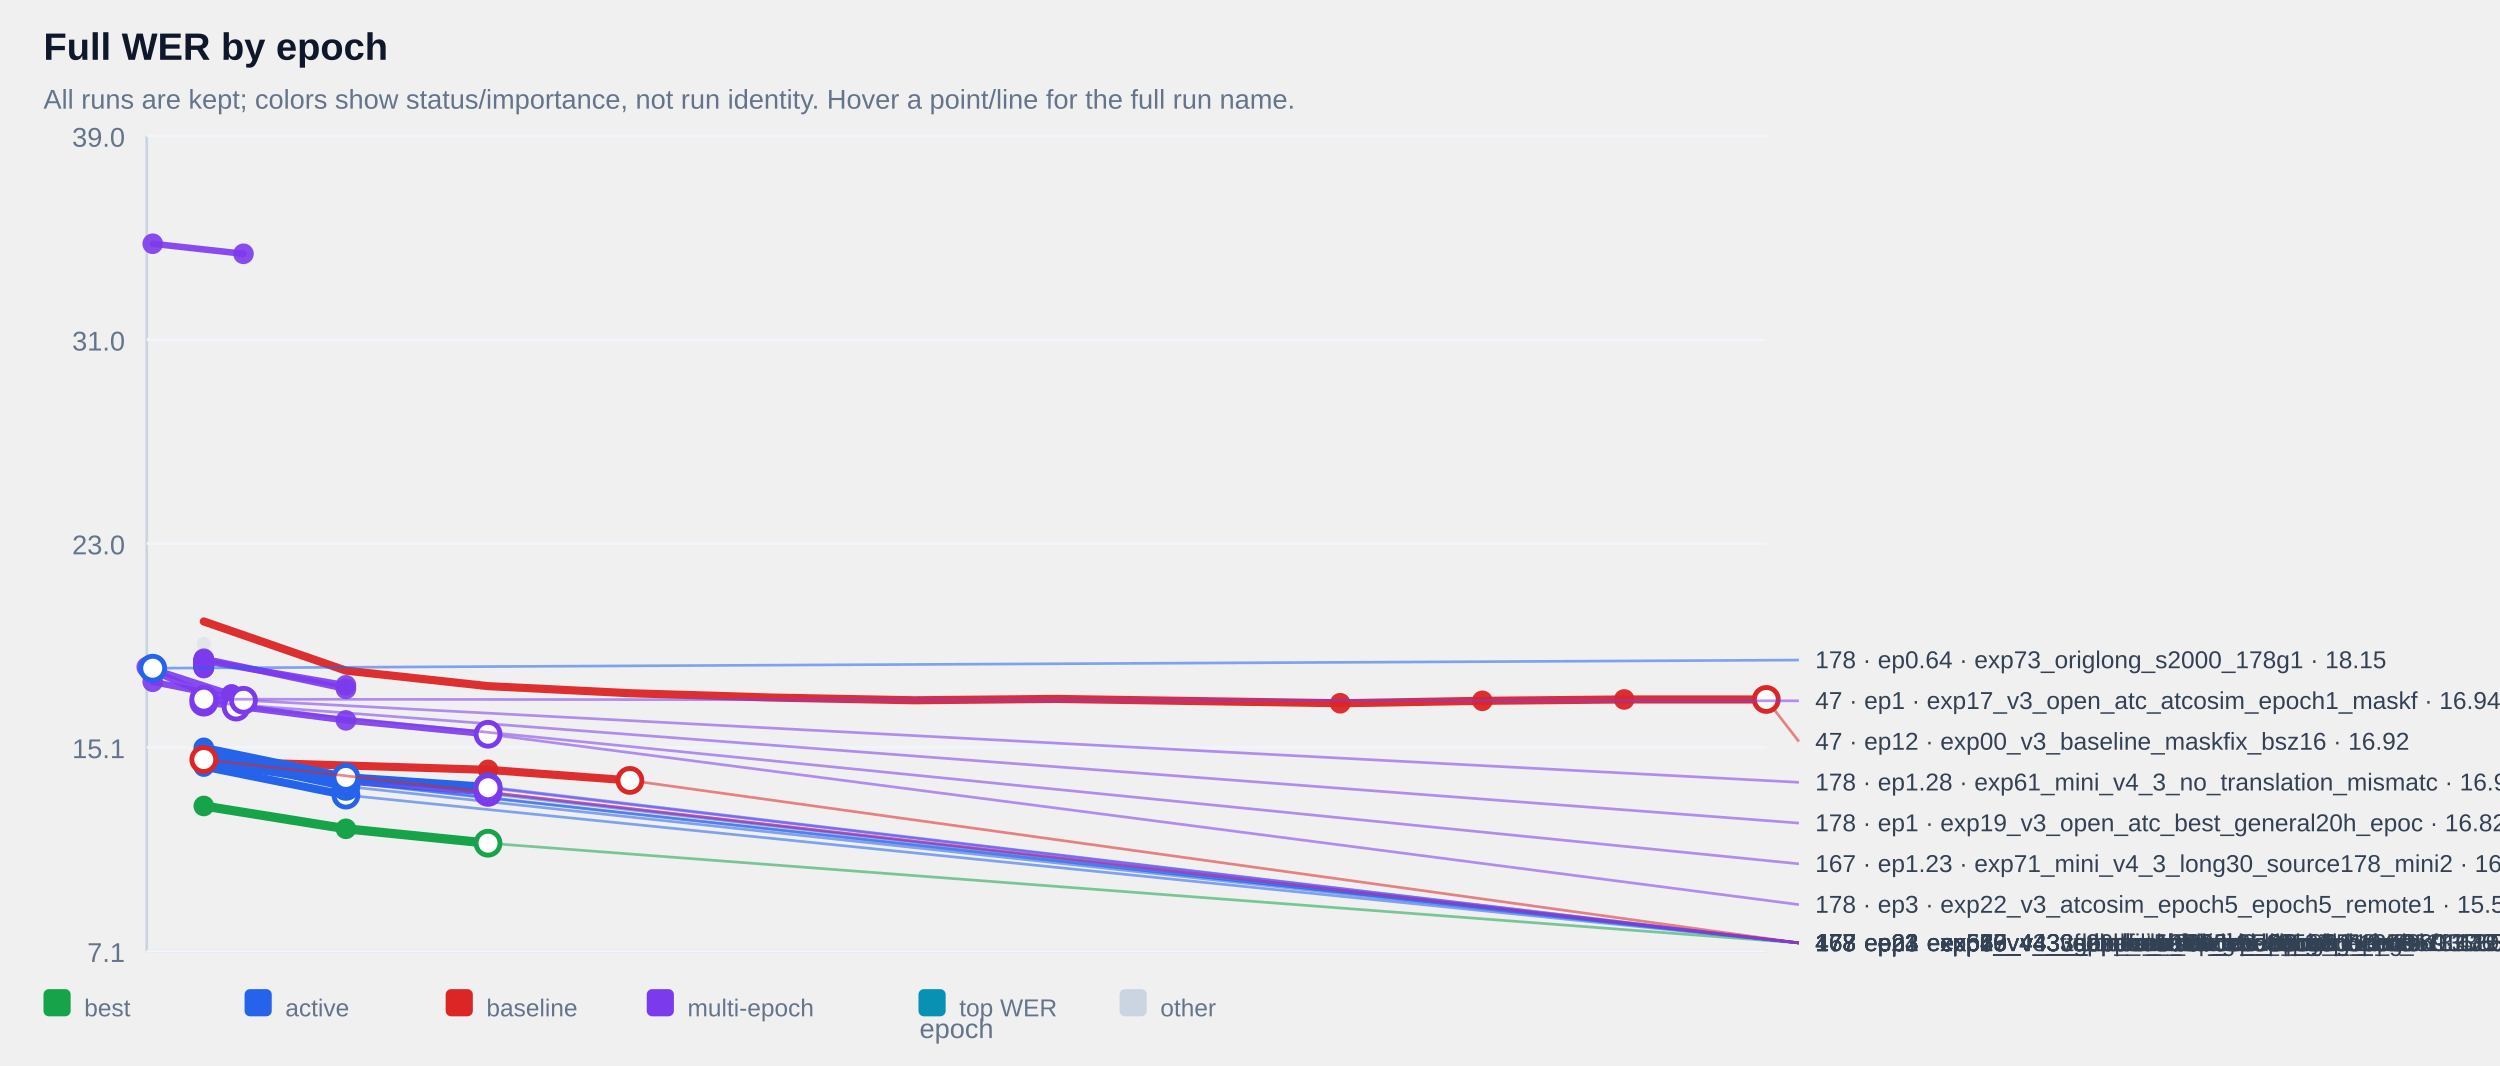
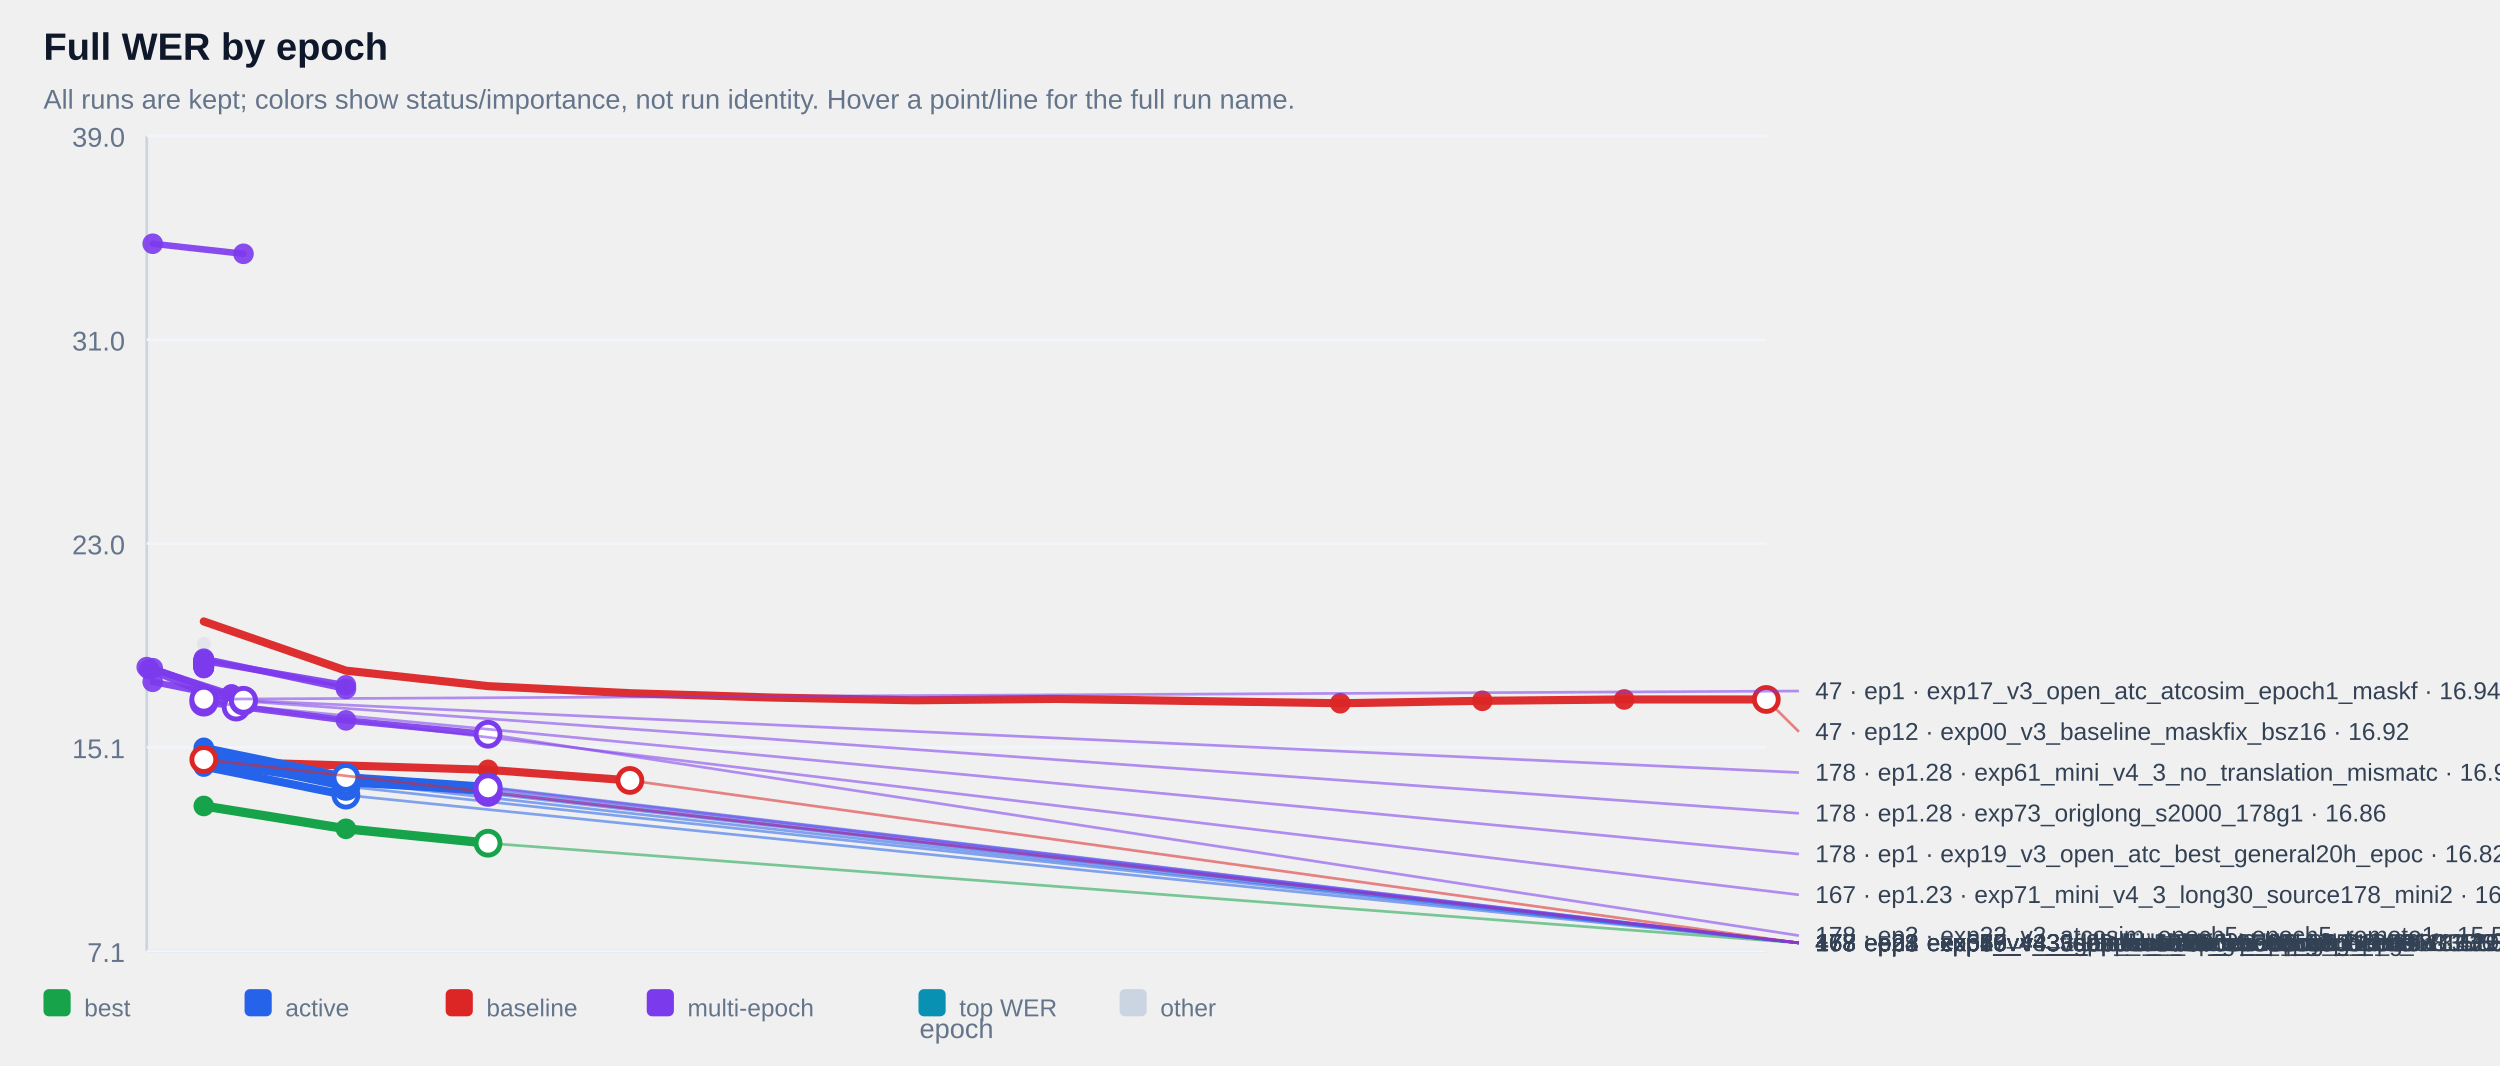
<svg xmlns="http://www.w3.org/2000/svg" width="100%" viewBox="0 0 920 392" style="max-width:920px;background:#ffffff;border:1px solid #e5e7eb;border-radius:10px;">
  <text x="16.0" y="22.0" font-size="14" fill="#0f172a" text-anchor="start" font-family="Arial, sans-serif" font-weight="700">Full WER by epoch</text>
  <text x="16.0" y="40.0" font-size="10" fill="#64748b" text-anchor="start" font-family="Arial, sans-serif" font-weight="400">All runs are kept; colors show status/importance, not run identity. Hover a point/line for the full run name.</text>
  <line x1="54" y1="50" x2="54" y2="350" stroke="#cbd5e1" />
  <line x1="54" y1="350" x2="650" y2="350" stroke="#cbd5e1" />
  <line x1="54" y1="350.0" x2="650" y2="350.0" stroke="#f1f5f9" />
  <text x="46.0" y="354.0" font-size="10" fill="#64748b" text-anchor="end" font-family="Arial, sans-serif" font-weight="400">7.1</text>
  <line x1="54" y1="275.0" x2="650" y2="275.0" stroke="#f1f5f9" />
  <text x="46.0" y="279.0" font-size="10" fill="#64748b" text-anchor="end" font-family="Arial, sans-serif" font-weight="400">15.1</text>
  <line x1="54" y1="200.0" x2="650" y2="200.0" stroke="#f1f5f9" />
  <text x="46.0" y="204.0" font-size="10" fill="#64748b" text-anchor="end" font-family="Arial, sans-serif" font-weight="400">23.0</text>
  <line x1="54" y1="125.0" x2="650" y2="125.0" stroke="#f1f5f9" />
  <text x="46.0" y="129.0" font-size="10" fill="#64748b" text-anchor="end" font-family="Arial, sans-serif" font-weight="400">31.0</text>
  <line x1="54" y1="50.0" x2="650" y2="50.0" stroke="#f1f5f9" />
  <text x="46.0" y="54.0" font-size="10" fill="#64748b" text-anchor="end" font-family="Arial, sans-serif" font-weight="400">39.0</text>
  <g opacity="0.38">
    <circle cx="75.0" cy="237.0" r="2.6" fill="#cbd5e1" />
  </g>
  <g opacity="0.90">
    <polyline points="56.2,89.7 89.6,93.4" fill="none" stroke="#7c3aed" stroke-width="2.4" stroke-linecap="round" stroke-linejoin="round" />
  </g>
  <g opacity="0.90">
    <circle cx="56.2" cy="89.7" r="3.8" fill="#7c3aed" />
  </g>
  <g opacity="0.90">
    <circle cx="89.6" cy="93.4" r="3.8" fill="#7c3aed" />
  </g>
  <g opacity="0.90">
    <polyline points="75.0,242.9 75.0,242.9" fill="none" stroke="#7c3aed" stroke-width="2.4" stroke-linecap="round" stroke-linejoin="round" />
  </g>
  <g opacity="0.90">
    <circle cx="75.0" cy="242.9" r="3.8" fill="#7c3aed" />
  </g>
  <g opacity="0.90">
    <circle cx="75.0" cy="242.9" r="3.8" fill="#7c3aed" />
  </g>
  <g opacity="0.90">
    <polyline points="75.0,243.0 75.0,243.0" fill="none" stroke="#7c3aed" stroke-width="2.4" stroke-linecap="round" stroke-linejoin="round" />
  </g>
  <g opacity="0.90">
    <circle cx="75.0" cy="243.0" r="3.8" fill="#7c3aed" />
  </g>
  <g opacity="0.90">
    <circle cx="75.0" cy="243.0" r="3.8" fill="#7c3aed" />
  </g>
  <g opacity="0.90">
    <polyline points="75.0,243.5 75.0,243.5" fill="none" stroke="#7c3aed" stroke-width="2.4" stroke-linecap="round" stroke-linejoin="round" />
  </g>
  <g opacity="0.90">
    <circle cx="75.0" cy="243.5" r="3.8" fill="#7c3aed" />
  </g>
  <g opacity="0.90">
    <circle cx="75.0" cy="243.5" r="3.8" fill="#7c3aed" />
  </g>
  <g opacity="0.90">
    <polyline points="75.0,243.5 75.0,243.5" fill="none" stroke="#7c3aed" stroke-width="2.4" stroke-linecap="round" stroke-linejoin="round" />
  </g>
  <g opacity="0.90">
    <circle cx="75.0" cy="243.5" r="3.8" fill="#7c3aed" />
  </g>
  <g opacity="0.90">
    <circle cx="75.0" cy="243.5" r="3.8" fill="#7c3aed" />
  </g>
  <g opacity="0.90">
    <polyline points="75.0,243.5 75.0,243.5" fill="none" stroke="#7c3aed" stroke-width="2.4" stroke-linecap="round" stroke-linejoin="round" />
  </g>
  <g opacity="0.90">
    <circle cx="75.0" cy="243.5" r="3.8" fill="#7c3aed" />
  </g>
  <g opacity="0.90">
    <circle cx="75.0" cy="243.5" r="3.8" fill="#7c3aed" />
  </g>
  <g opacity="0.90">
    <polyline points="75.0,243.6 75.0,243.6" fill="none" stroke="#7c3aed" stroke-width="2.4" stroke-linecap="round" stroke-linejoin="round" />
  </g>
  <g opacity="0.90">
    <circle cx="75.0" cy="243.6" r="3.8" fill="#7c3aed" />
  </g>
  <g opacity="0.90">
    <circle cx="75.0" cy="243.6" r="3.8" fill="#7c3aed" />
  </g>
  <g opacity="0.90">
    <polyline points="75.0,243.6 75.0,243.6" fill="none" stroke="#7c3aed" stroke-width="2.4" stroke-linecap="round" stroke-linejoin="round" />
  </g>
  <g opacity="0.90">
    <circle cx="75.0" cy="243.6" r="3.8" fill="#7c3aed" />
  </g>
  <g opacity="0.90">
    <circle cx="75.0" cy="243.6" r="3.8" fill="#7c3aed" />
  </g>
  <g opacity="0.90">
    <polyline points="75.0,243.7 75.0,243.7" fill="none" stroke="#7c3aed" stroke-width="2.4" stroke-linecap="round" stroke-linejoin="round" />
  </g>
  <g opacity="0.90">
    <circle cx="75.0" cy="243.7" r="3.8" fill="#7c3aed" />
  </g>
  <g opacity="0.90">
    <circle cx="75.0" cy="243.7" r="3.8" fill="#7c3aed" />
  </g>
  <g opacity="0.90">
    <polyline points="75.0,244.0 75.0,244.0" fill="none" stroke="#7c3aed" stroke-width="2.4" stroke-linecap="round" stroke-linejoin="round" />
  </g>
  <g opacity="0.90">
    <circle cx="75.0" cy="244.0" r="3.8" fill="#7c3aed" />
  </g>
  <g opacity="0.90">
    <circle cx="75.0" cy="244.0" r="3.8" fill="#7c3aed" />
  </g>
  <g opacity="0.90">
    <polyline points="75.0,244.1 75.0,244.1" fill="none" stroke="#7c3aed" stroke-width="2.4" stroke-linecap="round" stroke-linejoin="round" />
  </g>
  <g opacity="0.90">
    <circle cx="75.0" cy="244.1" r="3.8" fill="#7c3aed" />
  </g>
  <g opacity="0.90">
    <circle cx="75.0" cy="244.1" r="3.8" fill="#7c3aed" />
  </g>
  <g opacity="0.90">
    <polyline points="75.0,244.2 75.0,244.2" fill="none" stroke="#7c3aed" stroke-width="2.4" stroke-linecap="round" stroke-linejoin="round" />
  </g>
  <g opacity="0.90">
    <circle cx="75.0" cy="244.2" r="3.8" fill="#7c3aed" />
  </g>
  <g opacity="0.90">
    <circle cx="75.0" cy="244.2" r="3.8" fill="#7c3aed" />
  </g>
  <g opacity="0.90">
    <polyline points="75.0,244.3 75.0,244.3" fill="none" stroke="#7c3aed" stroke-width="2.4" stroke-linecap="round" stroke-linejoin="round" />
  </g>
  <g opacity="0.90">
    <circle cx="75.0" cy="244.3" r="3.8" fill="#7c3aed" />
  </g>
  <g opacity="0.90">
    <circle cx="75.0" cy="244.3" r="3.8" fill="#7c3aed" />
  </g>
  <g opacity="0.90">
    <polyline points="75.0,244.5 75.0,244.5" fill="none" stroke="#7c3aed" stroke-width="2.4" stroke-linecap="round" stroke-linejoin="round" />
  </g>
  <g opacity="0.90">
    <circle cx="75.0" cy="244.5" r="3.8" fill="#7c3aed" />
  </g>
  <g opacity="0.90">
    <circle cx="75.0" cy="244.5" r="3.8" fill="#7c3aed" />
  </g>
  <g opacity="0.90">
    <polyline points="75.0,244.6 75.0,244.6" fill="none" stroke="#7c3aed" stroke-width="2.4" stroke-linecap="round" stroke-linejoin="round" />
  </g>
  <g opacity="0.90">
    <circle cx="75.0" cy="244.6" r="3.8" fill="#7c3aed" />
  </g>
  <g opacity="0.90">
    <circle cx="75.0" cy="244.6" r="3.8" fill="#7c3aed" />
  </g>
  <g opacity="0.90">
    <polyline points="75.0,244.6 75.0,244.6" fill="none" stroke="#7c3aed" stroke-width="2.4" stroke-linecap="round" stroke-linejoin="round" />
  </g>
  <g opacity="0.90">
    <circle cx="75.0" cy="244.6" r="3.8" fill="#7c3aed" />
  </g>
  <g opacity="0.90">
    <circle cx="75.0" cy="244.6" r="3.8" fill="#7c3aed" />
  </g>
  <g opacity="0.90">
    <polyline points="75.0,244.8 75.0,244.8" fill="none" stroke="#7c3aed" stroke-width="2.4" stroke-linecap="round" stroke-linejoin="round" />
  </g>
  <g opacity="0.90">
    <circle cx="75.0" cy="244.8" r="3.8" fill="#7c3aed" />
  </g>
  <g opacity="0.90">
    <circle cx="75.0" cy="244.8" r="3.8" fill="#7c3aed" />
  </g>
  <g opacity="0.90">
    <polyline points="75.0,244.9 75.0,244.9" fill="none" stroke="#7c3aed" stroke-width="2.4" stroke-linecap="round" stroke-linejoin="round" />
  </g>
  <g opacity="0.90">
    <circle cx="75.0" cy="244.9" r="3.8" fill="#7c3aed" />
  </g>
  <g opacity="0.90">
    <circle cx="75.0" cy="244.9" r="3.8" fill="#7c3aed" />
  </g>
  <g opacity="0.90">
    <polyline points="75.0,245.4 75.0,245.4" fill="none" stroke="#7c3aed" stroke-width="2.4" stroke-linecap="round" stroke-linejoin="round" />
  </g>
  <g opacity="0.90">
    <circle cx="75.0" cy="245.4" r="3.8" fill="#7c3aed" />
  </g>
  <g opacity="0.90">
    <circle cx="75.0" cy="245.4" r="3.8" fill="#7c3aed" />
  </g>
  <g opacity="0.90">
    <polyline points="75.0,245.4 75.0,245.4" fill="none" stroke="#7c3aed" stroke-width="2.4" stroke-linecap="round" stroke-linejoin="round" />
  </g>
  <g opacity="0.90">
    <circle cx="75.0" cy="245.4" r="3.8" fill="#7c3aed" />
  </g>
  <g opacity="0.90">
    <circle cx="75.0" cy="245.4" r="3.8" fill="#7c3aed" />
  </g>
  <g opacity="0.90">
    <polyline points="75.0,245.8 75.0,245.8" fill="none" stroke="#7c3aed" stroke-width="2.4" stroke-linecap="round" stroke-linejoin="round" />
  </g>
  <g opacity="0.90">
    <circle cx="75.0" cy="245.8" r="3.8" fill="#7c3aed" />
  </g>
  <g opacity="0.90">
    <circle cx="75.0" cy="245.8" r="3.8" fill="#7c3aed" />
  </g>
  <g opacity="0.90">
    <polyline points="75.0,243.2 127.3,252.2" fill="none" stroke="#7c3aed" stroke-width="2.4" stroke-linecap="round" stroke-linejoin="round" />
  </g>
  <g opacity="0.90">
    <circle cx="75.0" cy="243.2" r="3.8" fill="#7c3aed" />
  </g>
  <g opacity="0.90">
    <circle cx="127.3" cy="252.2" r="3.8" fill="#7c3aed" />
  </g>
  <g opacity="0.90">
    <polyline points="75.0,242.4 127.3,253.5" fill="none" stroke="#7c3aed" stroke-width="2.4" stroke-linecap="round" stroke-linejoin="round" />
  </g>
  <g opacity="0.90">
    <circle cx="75.0" cy="242.4" r="3.8" fill="#7c3aed" />
  </g>
  <g opacity="0.90">
    <circle cx="127.3" cy="253.5" r="3.8" fill="#7c3aed" />
  </g>
  <g opacity="0.90">
    <polyline points="54.0,245.5 85.2,255.6 85.2,255.6" fill="none" stroke="#7c3aed" stroke-width="2.4" stroke-linecap="round" stroke-linejoin="round" />
  </g>
  <g opacity="0.90">
    <circle cx="54.0" cy="245.5" r="3.8" fill="#7c3aed" />
  </g>
  <g opacity="0.90">
    <circle cx="85.2" cy="255.6" r="3.8" fill="#7c3aed" />
  </g>
  <g opacity="0.90">
    <circle cx="85.2" cy="255.6" r="3.8" fill="#7c3aed" />
  </g>
  <g opacity="0.90">
    <polyline points="75.0,257.3 75.0,257.3" fill="none" stroke="#7c3aed" stroke-width="2.4" stroke-linecap="round" stroke-linejoin="round" />
  </g>
  <g opacity="0.90">
    <circle cx="75.0" cy="257.3" r="3.8" fill="#7c3aed" />
  </g>
  <g opacity="0.90">
    <circle cx="75.0" cy="257.3" r="3.8" fill="#7c3aed" />
  </g>
  <g opacity="0.90">
    <polyline points="56.2,250.9 89.6,257.7" fill="none" stroke="#7c3aed" stroke-width="2.4" stroke-linecap="round" stroke-linejoin="round" />
  </g>
  <g opacity="0.90">
    <circle cx="56.2" cy="250.9" r="3.8" fill="#7c3aed" />
  </g>
  <g opacity="0.90">
    <circle cx="89.6" cy="257.7" r="3.8" fill="#7c3aed" />
  </g>
  <g opacity="0.90">
+     <polyline points="56.2,245.9 89.6,258.0" fill="none" stroke="#7c3aed" stroke-width="2.4" stroke-linecap="round" stroke-linejoin="round" />
+   </g>
+   <g opacity="0.90">
+     <circle cx="56.2" cy="245.9" r="3.8" fill="#7c3aed" />
+   </g>
+   <g opacity="0.90">
+     <circle cx="89.6" cy="258.0" r="3.8" fill="#7c3aed" />
+   </g>
+   <g opacity="0.90">
    <polyline points="75.0,258.4 75.0,258.4" fill="none" stroke="#7c3aed" stroke-width="2.4" stroke-linecap="round" stroke-linejoin="round" />
  </g>
  <g opacity="0.90">
    <circle cx="75.0" cy="258.4" r="3.8" fill="#7c3aed" />
  </g>
  <g opacity="0.90">
    <circle cx="75.0" cy="258.4" r="3.8" fill="#7c3aed" />
  </g>
  <g opacity="0.90">
    <polyline points="54.8,246.3 86.9,260.2 86.9,260.2" fill="none" stroke="#7c3aed" stroke-width="2.4" stroke-linecap="round" stroke-linejoin="round" />
  </g>
  <g opacity="0.90">
    <circle cx="54.8" cy="246.3" r="3.8" fill="#7c3aed" />
  </g>
  <g opacity="0.90">
    <circle cx="86.9" cy="260.2" r="3.8" fill="#7c3aed" />
  </g>
  <g opacity="0.90">
    <circle cx="86.9" cy="260.2" r="3.8" fill="#7c3aed" />
  </g>
  <g opacity="0.90">
    <polyline points="75.0,258.4 127.3,265.1 179.6,270.2" fill="none" stroke="#7c3aed" stroke-width="2.4" stroke-linecap="round" stroke-linejoin="round" />
  </g>
  <g opacity="0.90">
    <circle cx="75.0" cy="258.4" r="3.8" fill="#7c3aed" />
  </g>
  <g opacity="0.90">
    <circle cx="127.3" cy="265.1" r="3.8" fill="#7c3aed" />
  </g>
  <g opacity="0.90">
    <circle cx="179.6" cy="270.2" r="3.8" fill="#7c3aed" />
  </g>
  <g opacity="0.90">
    <polyline points="75.0,278.4 127.3,286.8 179.6,289.9 179.6,289.9" fill="none" stroke="#7c3aed" stroke-width="2.4" stroke-linecap="round" stroke-linejoin="round" />
  </g>
  <g opacity="0.90">
    <circle cx="75.0" cy="278.4" r="3.8" fill="#7c3aed" />
  </g>
  <g opacity="0.90">
    <circle cx="127.3" cy="286.8" r="3.8" fill="#7c3aed" />
  </g>
  <g opacity="0.90">
    <circle cx="179.6" cy="289.9" r="3.8" fill="#7c3aed" />
  </g>
  <g opacity="0.90">
    <circle cx="179.6" cy="289.9" r="3.8" fill="#7c3aed" />
  </g>
  <g opacity="0.90">
    <polyline points="75.0,279.6 127.3,287.5 179.6,291.6 179.6,291.6" fill="none" stroke="#7c3aed" stroke-width="2.4" stroke-linecap="round" stroke-linejoin="round" />
  </g>
  <g opacity="0.90">
    <circle cx="75.0" cy="279.6" r="3.8" fill="#7c3aed" />
  </g>
  <g opacity="0.90">
    <circle cx="127.3" cy="287.5" r="3.8" fill="#7c3aed" />
  </g>
  <g opacity="0.90">
    <circle cx="179.6" cy="291.6" r="3.8" fill="#7c3aed" />
  </g>
  <g opacity="0.90">
    <circle cx="179.6" cy="291.6" r="3.8" fill="#7c3aed" />
  </g>
  <g opacity="0.95">
    <polyline points="75.0,228.7 127.3,246.8 179.6,252.5 231.8,255.1 284.1,256.7 336.4,257.7 388.6,257.2 440.9,258.0 493.2,258.8 545.5,257.9 597.7,257.4 650.0,257.4" fill="none" stroke="#dc2626" stroke-width="3.0" stroke-linecap="round" stroke-linejoin="round" />
  </g>
  <g opacity="0.95">
    <circle cx="493.2" cy="258.8" r="3.8" fill="#dc2626" />
  </g>
  <g opacity="0.95">
    <circle cx="545.5" cy="257.9" r="3.8" fill="#dc2626" />
  </g>
  <g opacity="0.95">
    <circle cx="597.7" cy="257.4" r="3.8" fill="#dc2626" />
  </g>
  <g opacity="0.95">
    <circle cx="650.0" cy="257.4" r="3.8" fill="#dc2626" />
  </g>
  <g opacity="0.95">
    <polyline points="75.0,279.5 75.0,279.5" fill="none" stroke="#dc2626" stroke-width="3.0" stroke-linecap="round" stroke-linejoin="round" />
  </g>
  <g opacity="0.95">
    <circle cx="75.0" cy="279.5" r="3.8" fill="#dc2626" />
  </g>
  <g opacity="0.95">
    <circle cx="75.0" cy="279.5" r="3.8" fill="#dc2626" />
  </g>
  <g opacity="0.95">
    <polyline points="75.0,280.1 75.0,280.1 179.6,283.3 231.8,287.2" fill="none" stroke="#dc2626" stroke-width="3.0" stroke-linecap="round" stroke-linejoin="round" />
  </g>
  <g opacity="0.95">
    <circle cx="75.0" cy="280.1" r="3.8" fill="#dc2626" />
  </g>
  <g opacity="0.95">
    <circle cx="75.0" cy="280.1" r="3.8" fill="#dc2626" />
  </g>
  <g opacity="0.95">
    <circle cx="179.6" cy="283.3" r="3.8" fill="#dc2626" />
  </g>
  <g opacity="0.95">
    <circle cx="231.8" cy="287.2" r="3.8" fill="#dc2626" />
  </g>
  <g opacity="1.00">
-     <circle cx="56.2" cy="245.9" r="3.8" fill="#2563eb" />
-   </g>
-   <g opacity="1.00">
    <polyline points="75.0,276.3 127.3,286.1" fill="none" stroke="#2563eb" stroke-width="3.0" stroke-linecap="round" stroke-linejoin="round" />
  </g>
  <g opacity="1.00">
    <circle cx="75.0" cy="276.3" r="3.8" fill="#2563eb" />
  </g>
  <g opacity="1.00">
    <circle cx="127.3" cy="286.1" r="3.8" fill="#2563eb" />
  </g>
  <g opacity="1.00">
    <polyline points="75.0,278.7 127.3,287.7" fill="none" stroke="#2563eb" stroke-width="3.0" stroke-linecap="round" stroke-linejoin="round" />
  </g>
  <g opacity="1.00">
    <circle cx="75.0" cy="278.7" r="3.8" fill="#2563eb" />
  </g>
  <g opacity="1.00">
    <circle cx="127.3" cy="287.7" r="3.8" fill="#2563eb" />
  </g>
  <g opacity="1.00">
-     <polyline points="75.0,280.5 127.3,287.9" fill="none" stroke="#2563eb" stroke-width="3.0" stroke-linecap="round" stroke-linejoin="round" />
+     <polyline points="75.0,278.5 127.3,289.4" fill="none" stroke="#2563eb" stroke-width="3.0" stroke-linecap="round" stroke-linejoin="round" />
+   </g>
+   <g opacity="1.00">
+     <circle cx="75.0" cy="278.5" r="3.8" fill="#2563eb" />
+   </g>
+   <g opacity="1.00">
+     <circle cx="127.3" cy="289.4" r="3.8" fill="#2563eb" />
+   </g>
+   <g opacity="1.00">
+     <polyline points="75.0,275.2 127.3,286.0 179.6,289.6" fill="none" stroke="#2563eb" stroke-width="3.0" stroke-linecap="round" stroke-linejoin="round" />
+   </g>
+   <g opacity="1.00">
+     <circle cx="75.0" cy="275.2" r="3.8" fill="#2563eb" />
+   </g>
+   <g opacity="1.00">
+     <circle cx="127.3" cy="286.0" r="3.8" fill="#2563eb" />
+   </g>
+   <g opacity="1.00">
+     <circle cx="179.6" cy="289.6" r="3.8" fill="#2563eb" />
+   </g>
+   <g opacity="1.00">
+     <polyline points="75.0,280.5 127.3,287.9 179.6,290.8" fill="none" stroke="#2563eb" stroke-width="3.0" stroke-linecap="round" stroke-linejoin="round" />
  </g>
  <g opacity="1.00">
    <circle cx="75.0" cy="280.5" r="3.8" fill="#2563eb" />
  </g>
  <g opacity="1.00">
    <circle cx="127.3" cy="287.9" r="3.8" fill="#2563eb" />
  </g>
  <g opacity="1.00">
-     <polyline points="75.0,278.5 127.3,289.4" fill="none" stroke="#2563eb" stroke-width="3.0" stroke-linecap="round" stroke-linejoin="round" />
-   </g>
-   <g opacity="1.00">
-     <circle cx="75.0" cy="278.5" r="3.8" fill="#2563eb" />
-   </g>
-   <g opacity="1.00">
-     <circle cx="127.3" cy="289.4" r="3.8" fill="#2563eb" />
-   </g>
-   <g opacity="1.00">
-     <polyline points="75.0,275.2 127.3,286.0 179.6,289.6" fill="none" stroke="#2563eb" stroke-width="3.0" stroke-linecap="round" stroke-linejoin="round" />
-   </g>
-   <g opacity="1.00">
-     <circle cx="75.0" cy="275.2" r="3.8" fill="#2563eb" />
-   </g>
-   <g opacity="1.00">
-     <circle cx="127.3" cy="286.0" r="3.8" fill="#2563eb" />
-   </g>
-   <g opacity="1.00">
-     <circle cx="179.6" cy="289.6" r="3.8" fill="#2563eb" />
+     <circle cx="179.6" cy="290.8" r="3.8" fill="#2563eb" />
  </g>
  <g opacity="1.00">
    <polyline points="75.0,282.1 127.3,292.6" fill="none" stroke="#2563eb" stroke-width="3.0" stroke-linecap="round" stroke-linejoin="round" />
  </g>
  <g opacity="1.00">
    <circle cx="75.0" cy="282.1" r="3.8" fill="#2563eb" />
  </g>
  <g opacity="1.00">
    <circle cx="127.3" cy="292.6" r="3.8" fill="#2563eb" />
  </g>
  <g opacity="1.00">
    <polyline points="75.0,296.6 127.3,305.0 179.6,310.3" fill="none" stroke="#16a34a" stroke-width="3.4" stroke-linecap="round" stroke-linejoin="round" />
  </g>
  <g opacity="1.00">
    <circle cx="75.0" cy="296.6" r="3.8" fill="#16a34a" />
  </g>
  <g opacity="1.00">
    <circle cx="127.3" cy="305.0" r="3.8" fill="#16a34a" />
  </g>
  <g opacity="1.00">
    <circle cx="179.6" cy="310.3" r="3.8" fill="#16a34a" />
  </g>
  <line x1="179.6" y1="310.3" x2="662.0" y2="347.0" stroke="#16a34a" stroke-width="1" opacity="0.55" />
  <circle cx="179.6" cy="310.3" r="4.4" fill="#ffffff" stroke="#16a34a" stroke-width="1.8" />
  <text x="668.0" y="350.0" font-size="9" fill="#334155" text-anchor="start" font-family="Arial, sans-serif" font-weight="400">178 · ep3 · exp50_v4_3_atcosim_epoch5_epoch5_maskf · 11.31</text>
  <line x1="127.3" y1="292.6" x2="662.0" y2="347.0" stroke="#2563eb" stroke-width="1" opacity="0.55" />
  <circle cx="127.3" cy="292.6" r="4.4" fill="#ffffff" stroke="#2563eb" stroke-width="1.8" />
  <text x="668.0" y="350.0" font-size="9" fill="#334155" text-anchor="start" font-family="Arial, sans-serif" font-weight="400">178 · ep2 · exp70_v43_combo_tts10_vad30_e3_b8_g0 · 13.19</text>
+   <line x1="179.6" y1="290.8" x2="662.0" y2="347.0" stroke="#2563eb" stroke-width="1" opacity="0.55" />
+   <circle cx="179.6" cy="290.8" r="4.4" fill="#ffffff" stroke="#2563eb" stroke-width="1.8" />
+   <text x="668.0" y="350.0" font-size="9" fill="#334155" text-anchor="start" font-family="Arial, sans-serif" font-weight="400">167 · ep3 · exp66_v43_appdenoise90h_e3_b8_g1 · 13.38</text>
  <line x1="179.6" y1="289.6" x2="662.0" y2="347.0" stroke="#2563eb" stroke-width="1" opacity="0.55" />
  <circle cx="179.6" cy="289.6" r="4.4" fill="#ffffff" stroke="#2563eb" stroke-width="1.8" />
  <text x="668.0" y="350.0" font-size="9" fill="#334155" text-anchor="start" font-family="Arial, sans-serif" font-weight="400">178 · ep3 · exp63_v4_3_ttsclone10h_epoch5_epoch5_m · 13.50</text>
  <line x1="127.3" y1="289.4" x2="662.0" y2="347.0" stroke="#2563eb" stroke-width="1" opacity="0.55" />
  <circle cx="127.3" cy="289.4" r="4.4" fill="#ffffff" stroke="#2563eb" stroke-width="1.8" />
  <text x="668.0" y="350.0" font-size="9" fill="#334155" text-anchor="start" font-family="Arial, sans-serif" font-weight="400">47 · ep2 · exp52_v4_3_fullmix_balanced_epoch5_epo · 13.52</text>
-   <line x1="127.3" y1="287.9" x2="662.0" y2="347.0" stroke="#2563eb" stroke-width="1" opacity="0.55" />
-   <circle cx="127.3" cy="287.9" r="4.4" fill="#ffffff" stroke="#2563eb" stroke-width="1.8" />
-   <text x="668.0" y="350.0" font-size="9" fill="#334155" text-anchor="start" font-family="Arial, sans-serif" font-weight="400">167 · ep2 · exp66_v43_appdenoise90h_e3_b8_g1 · 13.69</text>
  <line x1="127.3" y1="287.7" x2="662.0" y2="347.0" stroke="#2563eb" stroke-width="1" opacity="0.55" />
  <circle cx="127.3" cy="287.7" r="4.4" fill="#ffffff" stroke="#2563eb" stroke-width="1.8" />
  <text x="668.0" y="350.0" font-size="9" fill="#334155" text-anchor="start" font-family="Arial, sans-serif" font-weight="400">47 · ep2 · exp51_v4_3_appdenoise45h_epoch5_epoch5 · 13.71</text>
  <line x1="127.3" y1="286.1" x2="662.0" y2="347.0" stroke="#2563eb" stroke-width="1" opacity="0.55" />
  <circle cx="127.3" cy="286.1" r="4.4" fill="#ffffff" stroke="#2563eb" stroke-width="1.8" />
  <text x="668.0" y="350.0" font-size="9" fill="#334155" text-anchor="start" font-family="Arial, sans-serif" font-weight="400">47 · ep2 · exp64_v43_tts22h_e5_b8_g1 · 13.87</text>
-   <line x1="56.2" y1="245.9" x2="662.0" y2="242.9" stroke="#2563eb" stroke-width="1" opacity="0.55" />
-   <circle cx="56.2" cy="245.9" r="4.4" fill="#ffffff" stroke="#2563eb" stroke-width="1.8" />
-   <text x="668.0" y="245.9" font-size="9" fill="#334155" text-anchor="start" font-family="Arial, sans-serif" font-weight="400">178 · ep0.64 · exp73_origlong_s2000_178g1 · 18.15</text>
  <line x1="231.8" y1="287.2" x2="662.0" y2="347.0" stroke="#dc2626" stroke-width="1" opacity="0.55" />
  <circle cx="231.8" cy="287.2" r="4.4" fill="#ffffff" stroke="#dc2626" stroke-width="1.8" />
  <text x="668.0" y="350.0" font-size="9" fill="#334155" text-anchor="start" font-family="Arial, sans-serif" font-weight="400">167 · ep4 · exp29_v4_3_no_translation_mismatch_bas · 13.76</text>
  <line x1="75.0" y1="279.5" x2="662.0" y2="347.0" stroke="#dc2626" stroke-width="1" opacity="0.55" />
  <circle cx="75.0" cy="279.5" r="4.4" fill="#ffffff" stroke="#dc2626" stroke-width="1.8" />
  <text x="668.0" y="350.0" font-size="9" fill="#334155" text-anchor="start" font-family="Arial, sans-serif" font-weight="400">178 · ep1 · exp29_v4_verbatim_baseline_epoch1_remo · 14.58</text>
-   <line x1="650.0" y1="257.4" x2="662.0" y2="272.9" stroke="#dc2626" stroke-width="1" opacity="0.55" />
+   <line x1="650.0" y1="257.4" x2="662.0" y2="269.3" stroke="#dc2626" stroke-width="1" opacity="0.55" />
  <circle cx="650.0" cy="257.4" r="4.4" fill="#ffffff" stroke="#dc2626" stroke-width="1.8" />
-   <text x="668.0" y="275.9" font-size="9" fill="#334155" text-anchor="start" font-family="Arial, sans-serif" font-weight="400">47 · ep12 · exp00_v3_baseline_maskfix_bsz16 · 16.92</text>
+   <text x="668.0" y="272.3" font-size="9" fill="#334155" text-anchor="start" font-family="Arial, sans-serif" font-weight="400">47 · ep12 · exp00_v3_baseline_maskfix_bsz16 · 16.92</text>
  <line x1="179.6" y1="291.6" x2="662.0" y2="347.0" stroke="#7c3aed" stroke-width="1" opacity="0.55" />
  <circle cx="179.6" cy="291.6" r="4.4" fill="#ffffff" stroke="#7c3aed" stroke-width="1.8" />
  <text x="668.0" y="350.0" font-size="9" fill="#334155" text-anchor="start" font-family="Arial, sans-serif" font-weight="400">167 · ep3 · exp67_v43_deepfilter60h_e3_b8_g2 · 13.29</text>
  <line x1="179.6" y1="289.9" x2="662.0" y2="347.0" stroke="#7c3aed" stroke-width="1" opacity="0.55" />
  <circle cx="179.6" cy="289.9" r="4.4" fill="#ffffff" stroke="#7c3aed" stroke-width="1.8" />
  <text x="668.0" y="350.0" font-size="9" fill="#334155" text-anchor="start" font-family="Arial, sans-serif" font-weight="400">178 · ep3 · exp65_v43_general100h_e3_b8_g1 · 13.48</text>
-   <line x1="179.6" y1="270.2" x2="662.0" y2="332.9" stroke="#7c3aed" stroke-width="1" opacity="0.55" />
+   <line x1="179.6" y1="270.2" x2="662.0" y2="344.3" stroke="#7c3aed" stroke-width="1" opacity="0.55" />
  <circle cx="179.6" cy="270.2" r="4.4" fill="#ffffff" stroke="#7c3aed" stroke-width="1.8" />
-   <text x="668.0" y="335.9" font-size="9" fill="#334155" text-anchor="start" font-family="Arial, sans-serif" font-weight="400">178 · ep3 · exp22_v3_atcosim_epoch5_epoch5_remote1 · 15.57</text>
-   <line x1="86.9" y1="260.2" x2="662.0" y2="317.9" stroke="#7c3aed" stroke-width="1" opacity="0.55" />
+   <text x="668.0" y="347.3" font-size="9" fill="#334155" text-anchor="start" font-family="Arial, sans-serif" font-weight="400">178 · ep3 · exp22_v3_atcosim_epoch5_epoch5_remote1 · 15.57</text>
+   <line x1="86.9" y1="260.2" x2="662.0" y2="329.3" stroke="#7c3aed" stroke-width="1" opacity="0.55" />
  <circle cx="86.9" cy="260.2" r="4.4" fill="#ffffff" stroke="#7c3aed" stroke-width="1.8" />
-   <text x="668.0" y="320.9" font-size="9" fill="#334155" text-anchor="start" font-family="Arial, sans-serif" font-weight="400">167 · ep1.23 · exp71_mini_v4_3_long30_source178_mini2 · 16.63</text>
-   <line x1="75.0" y1="258.4" x2="662.0" y2="302.9" stroke="#7c3aed" stroke-width="1" opacity="0.55" />
+   <text x="668.0" y="332.3" font-size="9" fill="#334155" text-anchor="start" font-family="Arial, sans-serif" font-weight="400">167 · ep1.23 · exp71_mini_v4_3_long30_source178_mini2 · 16.63</text>
+   <line x1="75.0" y1="258.4" x2="662.0" y2="314.3" stroke="#7c3aed" stroke-width="1" opacity="0.55" />
  <circle cx="75.0" cy="258.4" r="4.4" fill="#ffffff" stroke="#7c3aed" stroke-width="1.8" />
-   <text x="668.0" y="305.9" font-size="9" fill="#334155" text-anchor="start" font-family="Arial, sans-serif" font-weight="400">178 · ep1 · exp19_v3_open_atc_best_general20h_epoc · 16.82</text>
-   <line x1="89.6" y1="257.7" x2="662.0" y2="287.9" stroke="#7c3aed" stroke-width="1" opacity="0.55" />
+   <text x="668.0" y="317.3" font-size="9" fill="#334155" text-anchor="start" font-family="Arial, sans-serif" font-weight="400">178 · ep1 · exp19_v3_open_atc_best_general20h_epoc · 16.82</text>
+   <line x1="89.6" y1="258.0" x2="662.0" y2="299.3" stroke="#7c3aed" stroke-width="1" opacity="0.55" />
+   <circle cx="89.6" cy="258.0" r="4.4" fill="#ffffff" stroke="#7c3aed" stroke-width="1.8" />
+   <text x="668.0" y="302.3" font-size="9" fill="#334155" text-anchor="start" font-family="Arial, sans-serif" font-weight="400">178 · ep1.28 · exp73_origlong_s2000_178g1 · 16.86</text>
+   <line x1="89.6" y1="257.7" x2="662.0" y2="284.3" stroke="#7c3aed" stroke-width="1" opacity="0.55" />
  <circle cx="89.6" cy="257.7" r="4.4" fill="#ffffff" stroke="#7c3aed" stroke-width="1.8" />
-   <text x="668.0" y="290.9" font-size="9" fill="#334155" text-anchor="start" font-family="Arial, sans-serif" font-weight="400">178 · ep1.28 · exp61_mini_v4_3_no_translation_mismatc · 16.90</text>
-   <line x1="75.0" y1="257.3" x2="662.0" y2="257.9" stroke="#7c3aed" stroke-width="1" opacity="0.55" />
+   <text x="668.0" y="287.3" font-size="9" fill="#334155" text-anchor="start" font-family="Arial, sans-serif" font-weight="400">178 · ep1.28 · exp61_mini_v4_3_no_translation_mismatc · 16.90</text>
+   <line x1="75.0" y1="257.3" x2="662.0" y2="254.3" stroke="#7c3aed" stroke-width="1" opacity="0.55" />
  <circle cx="75.0" cy="257.3" r="4.4" fill="#ffffff" stroke="#7c3aed" stroke-width="1.8" />
-   <text x="668.0" y="260.9" font-size="9" fill="#334155" text-anchor="start" font-family="Arial, sans-serif" font-weight="400">47 · ep1 · exp17_v3_open_atc_atcosim_epoch1_maskf · 16.94</text>
+   <text x="668.0" y="257.3" font-size="9" fill="#334155" text-anchor="start" font-family="Arial, sans-serif" font-weight="400">47 · ep1 · exp17_v3_open_atc_atcosim_epoch1_maskf · 16.94</text>
  <rect x="16" y="364" width="10" height="10" rx="2" fill="#16a34a" />
  <text x="31.0" y="374.0" font-size="9" fill="#64748b" text-anchor="start" font-family="Arial, sans-serif" font-weight="400">best</text>
  <rect x="90" y="364" width="10" height="10" rx="2" fill="#2563eb" />
  <text x="105.0" y="374.0" font-size="9" fill="#64748b" text-anchor="start" font-family="Arial, sans-serif" font-weight="400">active</text>
  <rect x="164" y="364" width="10" height="10" rx="2" fill="#dc2626" />
  <text x="179.0" y="374.0" font-size="9" fill="#64748b" text-anchor="start" font-family="Arial, sans-serif" font-weight="400">baseline</text>
  <rect x="238" y="364" width="10" height="10" rx="2" fill="#7c3aed" />
  <text x="253.0" y="374.0" font-size="9" fill="#64748b" text-anchor="start" font-family="Arial, sans-serif" font-weight="400">multi-epoch</text>
  <rect x="338" y="364" width="10" height="10" rx="2" fill="#0891b2" />
  <text x="353.0" y="374.0" font-size="9" fill="#64748b" text-anchor="start" font-family="Arial, sans-serif" font-weight="400">top WER</text>
  <rect x="412" y="364" width="10" height="10" rx="2" fill="#cbd5e1" />
  <text x="427.0" y="374.0" font-size="9" fill="#64748b" text-anchor="start" font-family="Arial, sans-serif" font-weight="400">other</text>
  <text x="352.0" y="382.0" font-size="10" fill="#64748b" text-anchor="middle" font-family="Arial, sans-serif" font-weight="400">epoch</text>
</svg>
